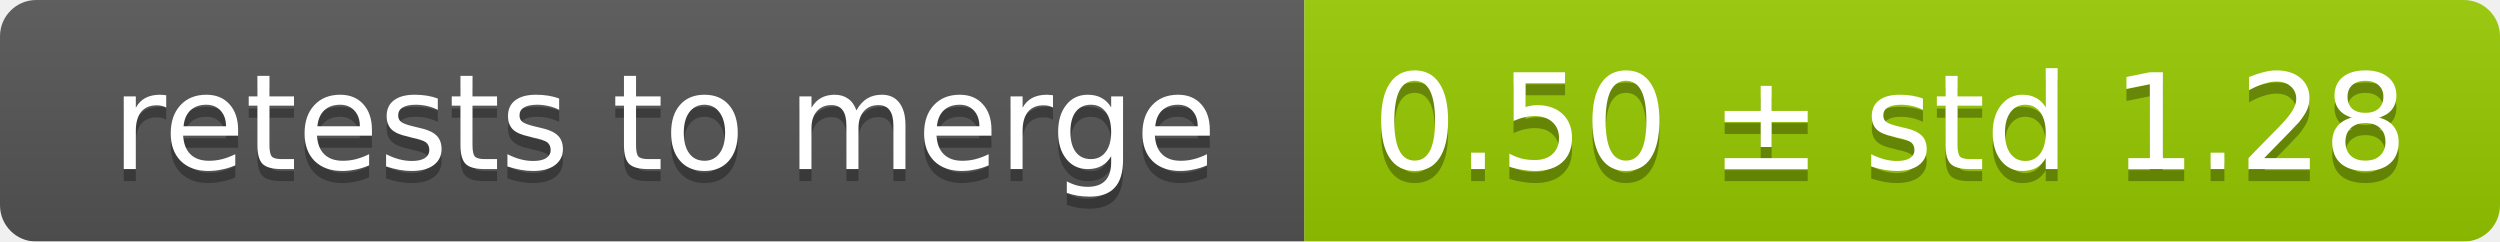
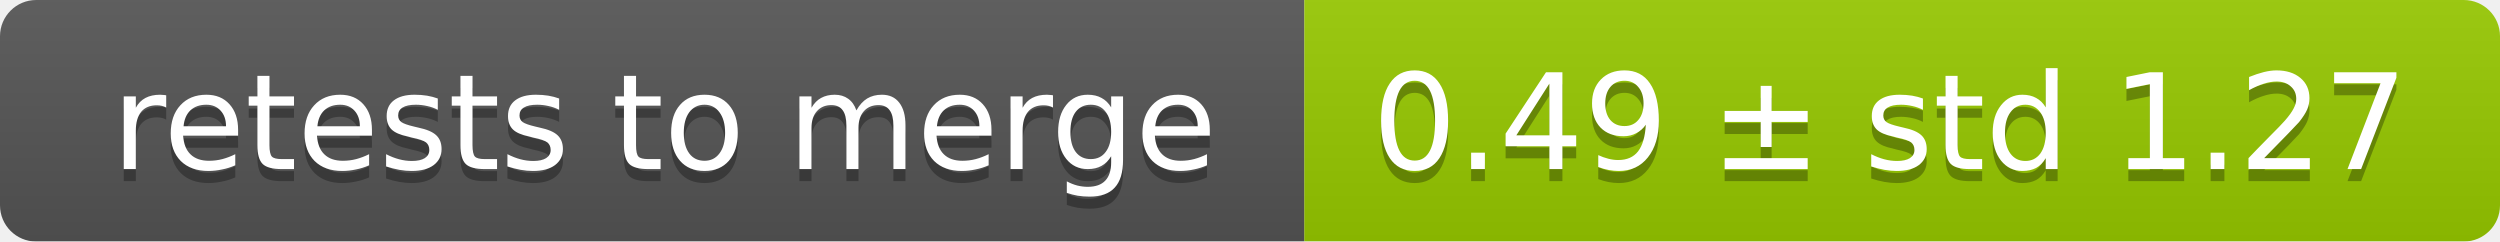
<svg xmlns="http://www.w3.org/2000/svg" width="207" height="20">
  <linearGradient id="smooth" x2="0" y2="100%">
    <stop offset="0" stop-color="#bbb" stop-opacity=".1" />
    <stop offset="1" stop-opacity=".1" />
  </linearGradient>
  <mask id="round">
    <rect width="207" height="20" rx="3" fill="#fff" />
  </mask>
  <g mask="url(#round)">
    <rect width="108" height="20" fill="#555" />
    <rect x="108" width="99" height="20" fill="#97ca00" />
    <rect width="207" height="20" fill="url(#smooth)" />
  </g>
  <g fill="#fff" text-anchor="middle" font-family="DejaVu Sans,Verdana,Geneva,sans-serif" font-size="11">
    <text x="55" y="15" fill="#010101" fill-opacity=".3">retests to merge</text>
    <text x="55" y="14">retests to merge</text>
-     <text x="156.5" y="15" fill="#010101" fill-opacity=".3">0.50 ± std 1.28</text>
-     <text x="156.5" y="14">0.50 ± std 1.28</text>
+     <text x="156.5" y="15" fill="#010101" fill-opacity=".3">0.49 ± std 1.27</text>
+     <text x="156.5" y="14">0.49 ± std 1.27</text>
  </g>
</svg>
